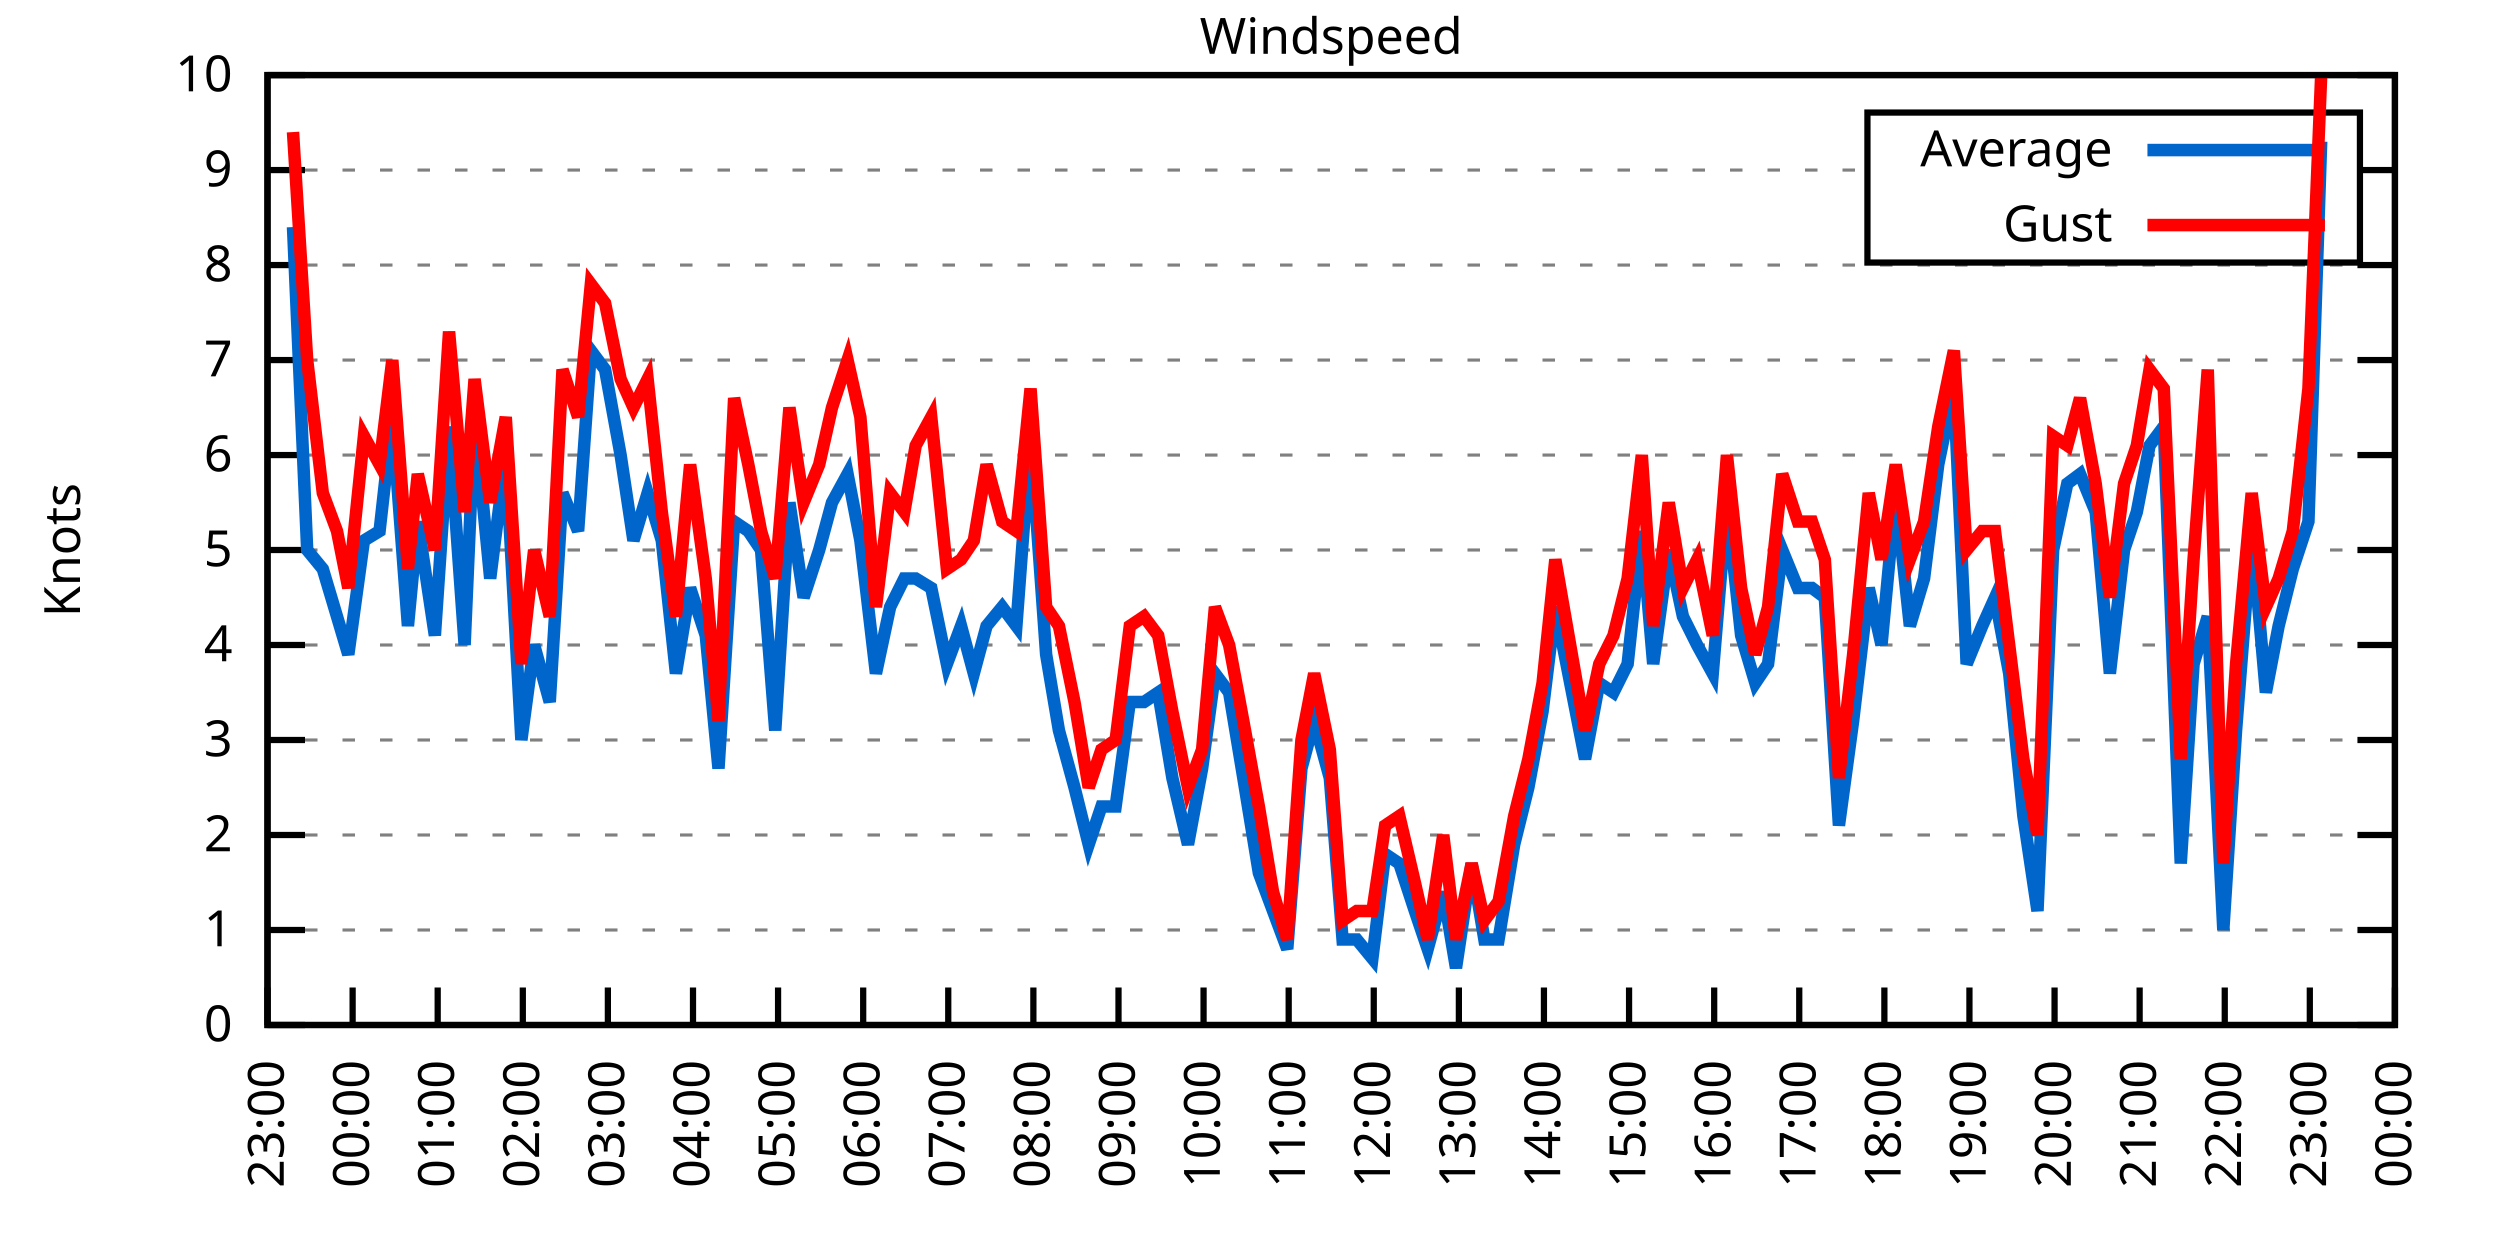
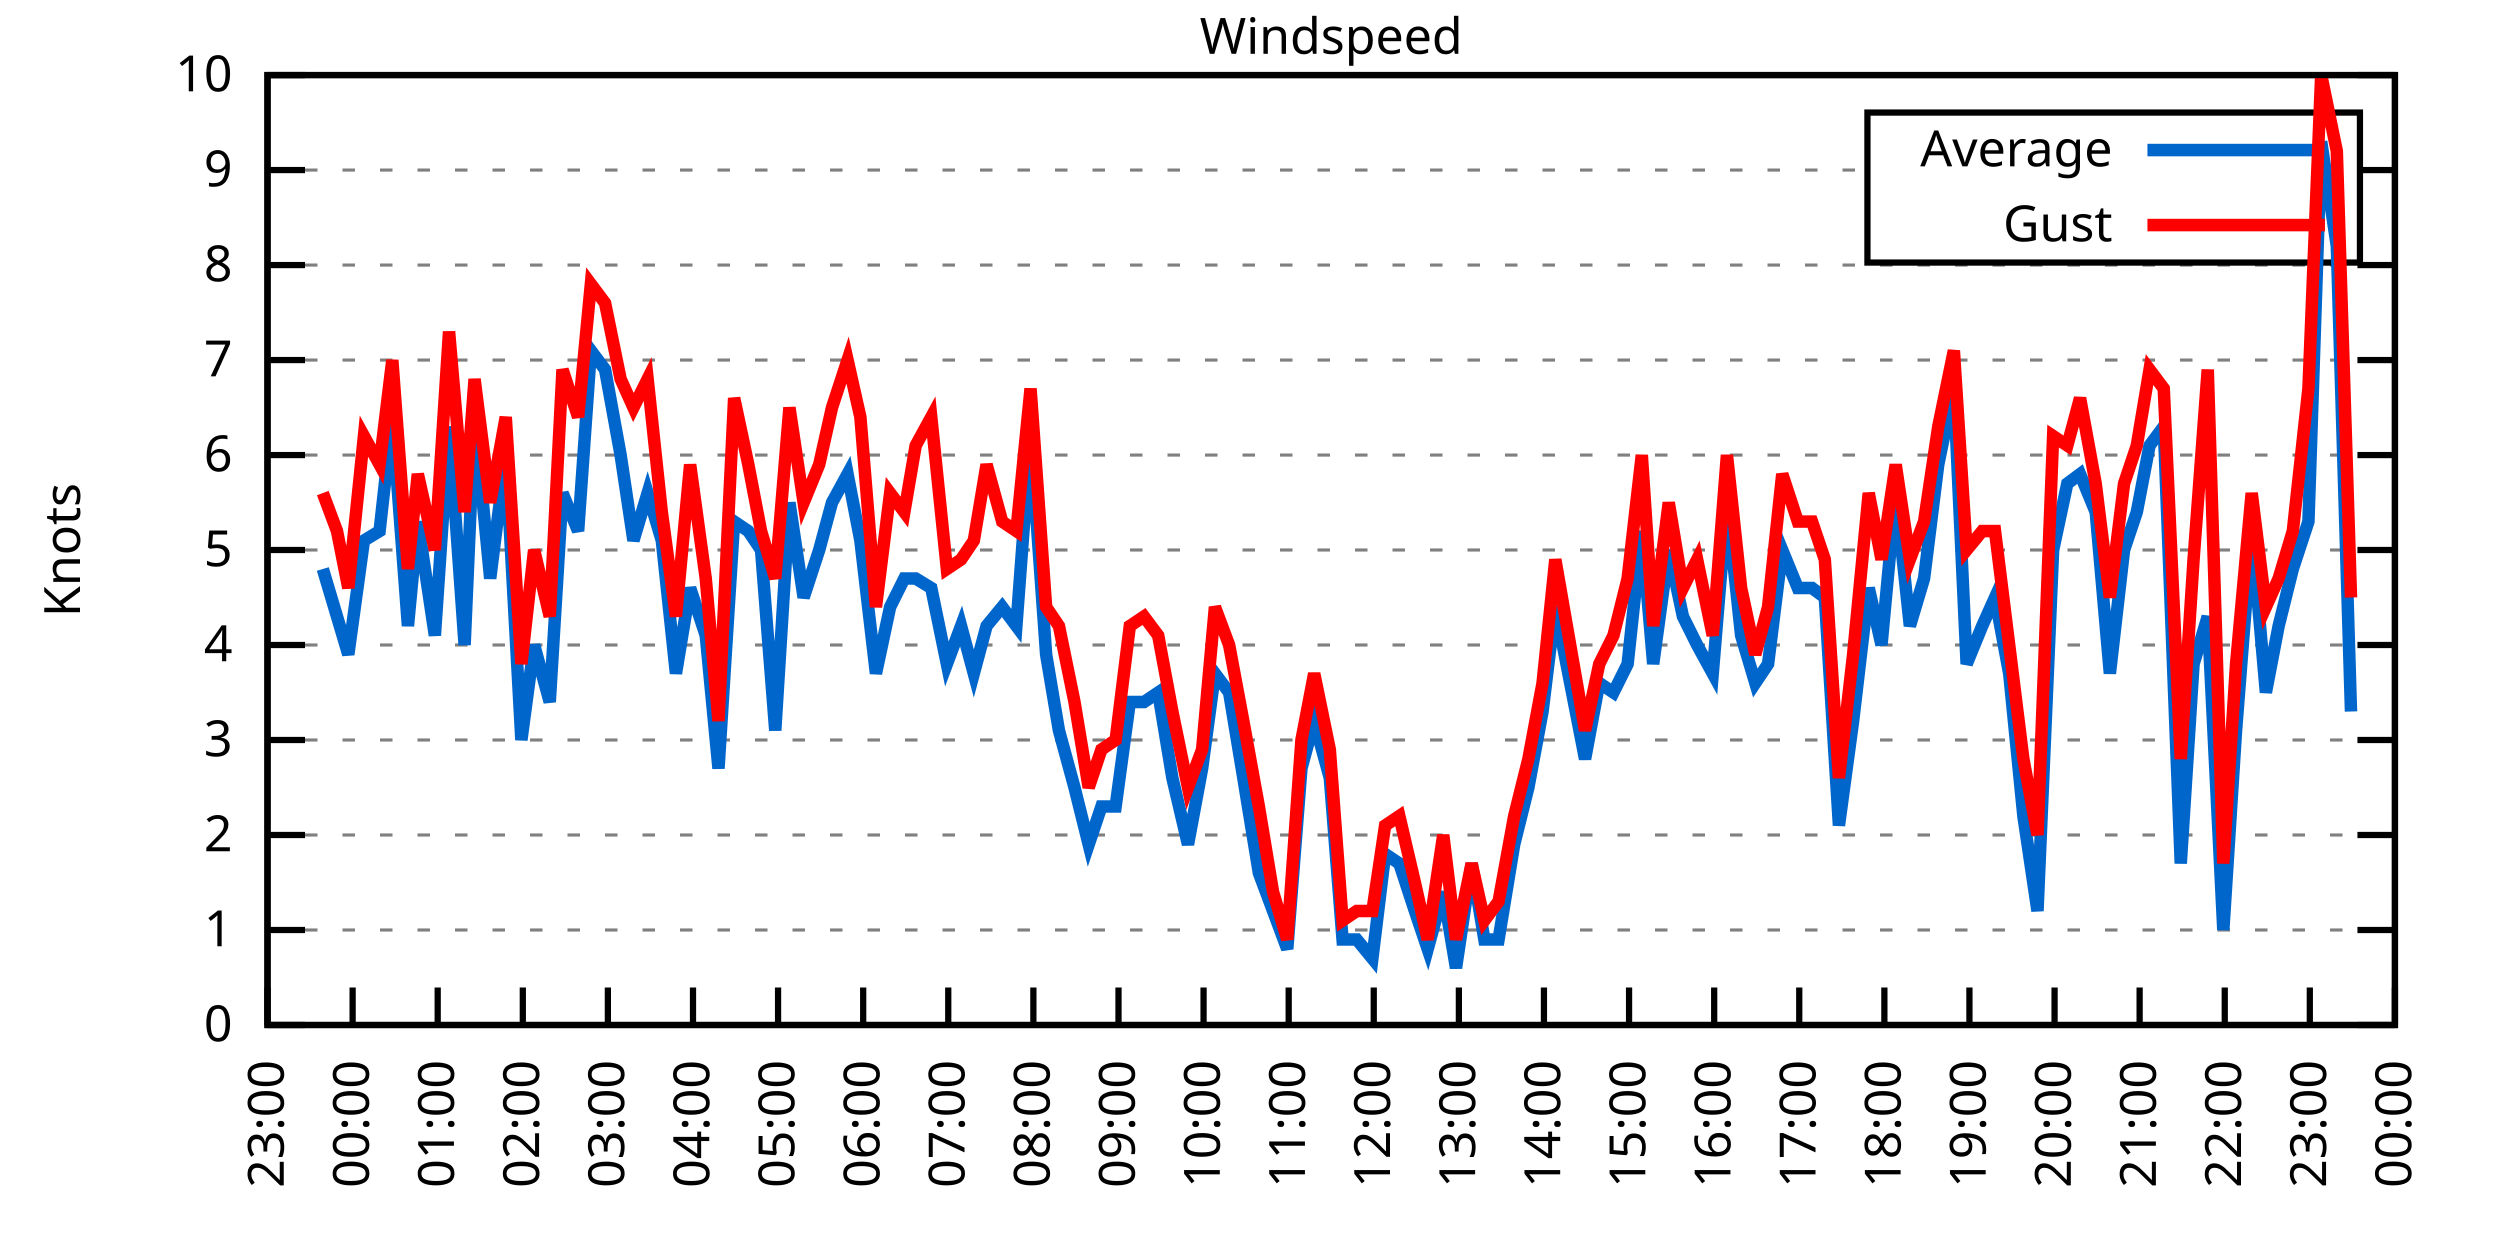
<svg xmlns="http://www.w3.org/2000/svg" xmlns:xlink="http://www.w3.org/1999/xlink" width="400" height="200" viewBox="0 0 400 200">
  <g id="gnuplot_canvas">
    <rect x="0" y="0" width="400" height="200" fill="none" />
    <defs>
      <circle id="gpDot" r="0.5" stroke-width="0.5" stroke="currentColor" />
      <path id="gpPt0" stroke-width="0.333" stroke="currentColor" d="M-1,0 h2 M0,-1 v2" />
      <path id="gpPt1" stroke-width="0.333" stroke="currentColor" d="M-1,-1 L1,1 M1,-1 L-1,1" />
      <path id="gpPt2" stroke-width="0.333" stroke="currentColor" d="M-1,0 L1,0 M0,-1 L0,1 M-1,-1 L1,1 M-1,1 L1,-1" />
      <rect id="gpPt3" stroke-width="0.333" stroke="currentColor" x="-1" y="-1" width="2" height="2" />
      <rect id="gpPt4" stroke-width="0.333" stroke="currentColor" fill="currentColor" x="-1" y="-1" width="2" height="2" />
      <circle id="gpPt5" stroke-width="0.333" stroke="currentColor" cx="0" cy="0" r="1" />
      <use xlink:href="#gpPt5" id="gpPt6" fill="currentColor" stroke="none" />
      <path id="gpPt7" stroke-width="0.333" stroke="currentColor" d="M0,-1.33 L-1.33,0.67 L1.33,0.67 z" />
      <use xlink:href="#gpPt7" id="gpPt8" fill="currentColor" stroke="none" />
      <use xlink:href="#gpPt7" id="gpPt9" stroke="currentColor" transform="rotate(180)" />
      <use xlink:href="#gpPt9" id="gpPt10" fill="currentColor" stroke="none" />
      <use xlink:href="#gpPt3" id="gpPt11" stroke="currentColor" transform="rotate(45)" />
      <use xlink:href="#gpPt11" id="gpPt12" fill="currentColor" stroke="none" />
      <path id="gpPt13" stroke-width="0.333" stroke="currentColor" d="M0,1.330 L1.265,0.411 L0.782,-1.067 L-0.782,-1.076 L-1.265,0.411 z" />
      <use xlink:href="#gpPt13" id="gpPt14" fill="currentColor" stroke="none" />
      <filter id="textbox" filterUnits="objectBoundingBox" x="0" y="0" height="1" width="1">
        <feFlood flood-color="white" flood-opacity="1" result="bgnd" />
        <feComposite in="SourceGraphic" in2="bgnd" operator="atop" />
      </filter>
      <filter id="greybox" filterUnits="objectBoundingBox" x="0" y="0" height="1" width="1">
        <feFlood flood-color="lightgrey" flood-opacity="1" result="grey" />
        <feComposite in="SourceGraphic" in2="grey" operator="atop" />
      </filter>
    </defs>
    <g fill="none" color="white" stroke="currentColor" stroke-width="1.00" stroke-linecap="butt" stroke-linejoin="miter">
</g>
    <g fill="none" color="black" stroke="currentColor" stroke-width="1.00" stroke-linecap="butt" stroke-linejoin="miter">
      <g stroke="none" shape-rendering="crispEdges">
        <polygon fill="rgb(255, 255, 255)" points="42.80,164.00 383.18,164.00 383.18,12.02 42.80,12.02 " />
      </g>
    </g>
    <g fill="none" color="black" stroke="currentColor" stroke-width="1.00" stroke-linecap="butt" stroke-linejoin="miter">
</g>
    <g fill="none" color="black" stroke="black" stroke-width="0.50" stroke-linecap="butt" stroke-linejoin="miter">
</g>
    <g fill="none" color="gray" stroke="currentColor" stroke-width="0.50" stroke-linecap="butt" stroke-linejoin="miter">
      <path stroke="gray" stroke-dasharray="2,4" class="gridline" d="M42.80,164.00 L383.19,164.00  " />
    </g>
    <g fill="none" color="gray" stroke="gray" stroke-width="1.00" stroke-linecap="butt" stroke-linejoin="miter">
</g>
    <g fill="none" color="black" stroke="currentColor" stroke-width="1.00" stroke-linecap="butt" stroke-linejoin="miter">
      <path stroke="black" d="M42.80,164.00 L48.80,164.00 M383.19,164.00 L377.19,164.00  " />
      <g transform="translate(37.20,166.60)" stroke="none" fill="black" font-family="Sans" font-size="8.00" text-anchor="end">
        <text>
          <tspan font-family="Sans"> 0</tspan>
        </text>
      </g>
    </g>
    <g fill="none" color="black" stroke="currentColor" stroke-width="1.00" stroke-linecap="butt" stroke-linejoin="miter">
</g>
    <g fill="none" color="black" stroke="black" stroke-width="0.50" stroke-linecap="butt" stroke-linejoin="miter">
</g>
    <g fill="none" color="gray" stroke="currentColor" stroke-width="0.50" stroke-linecap="butt" stroke-linejoin="miter">
      <path stroke="gray" stroke-dasharray="2,4" class="gridline" d="M42.80,148.80 L383.19,148.80  " />
    </g>
    <g fill="none" color="gray" stroke="gray" stroke-width="1.00" stroke-linecap="butt" stroke-linejoin="miter">
</g>
    <g fill="none" color="black" stroke="currentColor" stroke-width="1.00" stroke-linecap="butt" stroke-linejoin="miter">
      <path stroke="black" d="M42.80,148.80 L48.80,148.80 M383.19,148.80 L377.19,148.80  " />
      <g transform="translate(37.20,151.40)" stroke="none" fill="black" font-family="Sans" font-size="8.00" text-anchor="end">
        <text>
          <tspan font-family="Sans"> 1</tspan>
        </text>
      </g>
    </g>
    <g fill="none" color="black" stroke="currentColor" stroke-width="1.00" stroke-linecap="butt" stroke-linejoin="miter">
</g>
    <g fill="none" color="black" stroke="black" stroke-width="0.50" stroke-linecap="butt" stroke-linejoin="miter">
</g>
    <g fill="none" color="gray" stroke="currentColor" stroke-width="0.50" stroke-linecap="butt" stroke-linejoin="miter">
      <path stroke="gray" stroke-dasharray="2,4" class="gridline" d="M42.80,133.60 L383.19,133.60  " />
    </g>
    <g fill="none" color="gray" stroke="gray" stroke-width="1.00" stroke-linecap="butt" stroke-linejoin="miter">
</g>
    <g fill="none" color="black" stroke="currentColor" stroke-width="1.00" stroke-linecap="butt" stroke-linejoin="miter">
      <path stroke="black" d="M42.80,133.60 L48.80,133.60 M383.19,133.60 L377.19,133.60  " />
      <g transform="translate(37.20,136.20)" stroke="none" fill="black" font-family="Sans" font-size="8.00" text-anchor="end">
        <text>
          <tspan font-family="Sans"> 2</tspan>
        </text>
      </g>
    </g>
    <g fill="none" color="black" stroke="currentColor" stroke-width="1.00" stroke-linecap="butt" stroke-linejoin="miter">
</g>
    <g fill="none" color="black" stroke="black" stroke-width="0.50" stroke-linecap="butt" stroke-linejoin="miter">
</g>
    <g fill="none" color="gray" stroke="currentColor" stroke-width="0.50" stroke-linecap="butt" stroke-linejoin="miter">
      <path stroke="gray" stroke-dasharray="2,4" class="gridline" d="M42.80,118.40 L383.19,118.40  " />
    </g>
    <g fill="none" color="gray" stroke="gray" stroke-width="1.00" stroke-linecap="butt" stroke-linejoin="miter">
</g>
    <g fill="none" color="black" stroke="currentColor" stroke-width="1.00" stroke-linecap="butt" stroke-linejoin="miter">
      <path stroke="black" d="M42.80,118.40 L48.80,118.40 M383.19,118.40 L377.19,118.40  " />
      <g transform="translate(37.20,121.00)" stroke="none" fill="black" font-family="Sans" font-size="8.00" text-anchor="end">
        <text>
          <tspan font-family="Sans"> 3</tspan>
        </text>
      </g>
    </g>
    <g fill="none" color="black" stroke="currentColor" stroke-width="1.00" stroke-linecap="butt" stroke-linejoin="miter">
</g>
    <g fill="none" color="black" stroke="black" stroke-width="0.50" stroke-linecap="butt" stroke-linejoin="miter">
</g>
    <g fill="none" color="gray" stroke="currentColor" stroke-width="0.50" stroke-linecap="butt" stroke-linejoin="miter">
      <path stroke="gray" stroke-dasharray="2,4" class="gridline" d="M42.80,103.20 L383.19,103.20  " />
    </g>
    <g fill="none" color="gray" stroke="gray" stroke-width="1.00" stroke-linecap="butt" stroke-linejoin="miter">
</g>
    <g fill="none" color="black" stroke="currentColor" stroke-width="1.00" stroke-linecap="butt" stroke-linejoin="miter">
      <path stroke="black" d="M42.80,103.20 L48.80,103.20 M383.19,103.20 L377.19,103.20  " />
      <g transform="translate(37.20,105.80)" stroke="none" fill="black" font-family="Sans" font-size="8.00" text-anchor="end">
        <text>
          <tspan font-family="Sans"> 4</tspan>
        </text>
      </g>
    </g>
    <g fill="none" color="black" stroke="currentColor" stroke-width="1.00" stroke-linecap="butt" stroke-linejoin="miter">
</g>
    <g fill="none" color="black" stroke="black" stroke-width="0.50" stroke-linecap="butt" stroke-linejoin="miter">
</g>
    <g fill="none" color="gray" stroke="currentColor" stroke-width="0.50" stroke-linecap="butt" stroke-linejoin="miter">
      <path stroke="gray" stroke-dasharray="2,4" class="gridline" d="M42.80,88.00 L383.19,88.00  " />
    </g>
    <g fill="none" color="gray" stroke="gray" stroke-width="1.00" stroke-linecap="butt" stroke-linejoin="miter">
</g>
    <g fill="none" color="black" stroke="currentColor" stroke-width="1.00" stroke-linecap="butt" stroke-linejoin="miter">
      <path stroke="black" d="M42.80,88.00 L48.80,88.00 M383.19,88.00 L377.19,88.00  " />
      <g transform="translate(37.20,90.60)" stroke="none" fill="black" font-family="Sans" font-size="8.00" text-anchor="end">
        <text>
          <tspan font-family="Sans"> 5</tspan>
        </text>
      </g>
    </g>
    <g fill="none" color="black" stroke="currentColor" stroke-width="1.00" stroke-linecap="butt" stroke-linejoin="miter">
</g>
    <g fill="none" color="black" stroke="black" stroke-width="0.50" stroke-linecap="butt" stroke-linejoin="miter">
</g>
    <g fill="none" color="gray" stroke="currentColor" stroke-width="0.50" stroke-linecap="butt" stroke-linejoin="miter">
      <path stroke="gray" stroke-dasharray="2,4" class="gridline" d="M42.80,72.81 L383.19,72.81  " />
    </g>
    <g fill="none" color="gray" stroke="gray" stroke-width="1.00" stroke-linecap="butt" stroke-linejoin="miter">
</g>
    <g fill="none" color="black" stroke="currentColor" stroke-width="1.00" stroke-linecap="butt" stroke-linejoin="miter">
      <path stroke="black" d="M42.80,72.81 L48.80,72.81 M383.19,72.81 L377.19,72.81  " />
      <g transform="translate(37.20,75.41)" stroke="none" fill="black" font-family="Sans" font-size="8.00" text-anchor="end">
        <text>
          <tspan font-family="Sans"> 6</tspan>
        </text>
      </g>
    </g>
    <g fill="none" color="black" stroke="currentColor" stroke-width="1.00" stroke-linecap="butt" stroke-linejoin="miter">
</g>
    <g fill="none" color="black" stroke="black" stroke-width="0.50" stroke-linecap="butt" stroke-linejoin="miter">
</g>
    <g fill="none" color="gray" stroke="currentColor" stroke-width="0.50" stroke-linecap="butt" stroke-linejoin="miter">
      <path stroke="gray" stroke-dasharray="2,4" class="gridline" d="M42.80,57.61 L383.19,57.61  " />
    </g>
    <g fill="none" color="gray" stroke="gray" stroke-width="1.00" stroke-linecap="butt" stroke-linejoin="miter">
</g>
    <g fill="none" color="black" stroke="currentColor" stroke-width="1.00" stroke-linecap="butt" stroke-linejoin="miter">
      <path stroke="black" d="M42.80,57.61 L48.80,57.61 M383.19,57.61 L377.19,57.61  " />
      <g transform="translate(37.20,60.21)" stroke="none" fill="black" font-family="Sans" font-size="8.00" text-anchor="end">
        <text>
          <tspan font-family="Sans"> 7</tspan>
        </text>
      </g>
    </g>
    <g fill="none" color="black" stroke="currentColor" stroke-width="1.00" stroke-linecap="butt" stroke-linejoin="miter">
</g>
    <g fill="none" color="black" stroke="black" stroke-width="0.50" stroke-linecap="butt" stroke-linejoin="miter">
</g>
    <g fill="none" color="gray" stroke="currentColor" stroke-width="0.50" stroke-linecap="butt" stroke-linejoin="miter">
      <path stroke="gray" stroke-dasharray="2,4" class="gridline" d="M42.80,42.41 L383.19,42.41  " />
    </g>
    <g fill="none" color="gray" stroke="gray" stroke-width="1.00" stroke-linecap="butt" stroke-linejoin="miter">
</g>
    <g fill="none" color="black" stroke="currentColor" stroke-width="1.00" stroke-linecap="butt" stroke-linejoin="miter">
      <path stroke="black" d="M42.80,42.41 L48.80,42.41 M383.19,42.41 L377.19,42.41  " />
      <g transform="translate(37.20,45.01)" stroke="none" fill="black" font-family="Sans" font-size="8.00" text-anchor="end">
        <text>
          <tspan font-family="Sans"> 8</tspan>
        </text>
      </g>
    </g>
    <g fill="none" color="black" stroke="currentColor" stroke-width="1.00" stroke-linecap="butt" stroke-linejoin="miter">
</g>
    <g fill="none" color="black" stroke="black" stroke-width="0.50" stroke-linecap="butt" stroke-linejoin="miter">
</g>
    <g fill="none" color="gray" stroke="currentColor" stroke-width="0.50" stroke-linecap="butt" stroke-linejoin="miter">
      <path stroke="gray" stroke-dasharray="2,4" class="gridline" d="M42.80,27.21 L298.79,27.21 M377.59,27.21 L383.19,27.21  " />
    </g>
    <g fill="none" color="gray" stroke="gray" stroke-width="1.00" stroke-linecap="butt" stroke-linejoin="miter">
</g>
    <g fill="none" color="black" stroke="currentColor" stroke-width="1.00" stroke-linecap="butt" stroke-linejoin="miter">
      <path stroke="black" d="M42.80,27.21 L48.80,27.21 M383.19,27.21 L377.19,27.21  " />
      <g transform="translate(37.20,29.81)" stroke="none" fill="black" font-family="Sans" font-size="8.00" text-anchor="end">
        <text>
          <tspan font-family="Sans"> 9</tspan>
        </text>
      </g>
    </g>
    <g fill="none" color="black" stroke="currentColor" stroke-width="1.00" stroke-linecap="butt" stroke-linejoin="miter">
</g>
    <g fill="none" color="black" stroke="black" stroke-width="0.50" stroke-linecap="butt" stroke-linejoin="miter">
</g>
    <g fill="none" color="gray" stroke="currentColor" stroke-width="0.50" stroke-linecap="butt" stroke-linejoin="miter">
      <path stroke="gray" stroke-dasharray="2,4" class="gridline" d="M42.80,12.01 L383.19,12.01  " />
    </g>
    <g fill="none" color="gray" stroke="gray" stroke-width="1.00" stroke-linecap="butt" stroke-linejoin="miter">
</g>
    <g fill="none" color="black" stroke="currentColor" stroke-width="1.00" stroke-linecap="butt" stroke-linejoin="miter">
      <path stroke="black" d="M42.80,12.01 L48.80,12.01 M383.19,12.01 L377.19,12.01  " />
      <g transform="translate(37.20,14.61)" stroke="none" fill="black" font-family="Sans" font-size="8.00" text-anchor="end">
        <text>
          <tspan font-family="Sans"> 10</tspan>
        </text>
      </g>
    </g>
    <g fill="none" color="black" stroke="currentColor" stroke-width="1.00" stroke-linecap="butt" stroke-linejoin="miter">
      <path stroke="black" d="M42.80,164.00 L42.80,158.00  " />
      <g transform="translate(45.40,169.60) rotate(270.00)" stroke="none" fill="black" font-family="Sans" font-size="8.00" text-anchor="end">
        <text>
          <tspan font-family="Sans">23:00</tspan>
        </text>
      </g>
    </g>
    <g fill="none" color="black" stroke="currentColor" stroke-width="1.00" stroke-linecap="butt" stroke-linejoin="miter">
      <path stroke="black" d="M56.42,164.00 L56.42,158.00  " />
      <g transform="translate(59.02,169.60) rotate(270.00)" stroke="none" fill="black" font-family="Sans" font-size="8.00" text-anchor="end">
        <text>
          <tspan font-family="Sans">00:00</tspan>
        </text>
      </g>
    </g>
    <g fill="none" color="black" stroke="currentColor" stroke-width="1.00" stroke-linecap="butt" stroke-linejoin="miter">
      <path stroke="black" d="M70.03,164.00 L70.03,158.00  " />
      <g transform="translate(72.63,169.60) rotate(270.00)" stroke="none" fill="black" font-family="Sans" font-size="8.00" text-anchor="end">
        <text>
          <tspan font-family="Sans">01:00</tspan>
        </text>
      </g>
    </g>
    <g fill="none" color="black" stroke="currentColor" stroke-width="1.00" stroke-linecap="butt" stroke-linejoin="miter">
      <path stroke="black" d="M83.65,164.00 L83.65,158.00  " />
      <g transform="translate(86.25,169.60) rotate(270.00)" stroke="none" fill="black" font-family="Sans" font-size="8.00" text-anchor="end">
        <text>
          <tspan font-family="Sans">02:00</tspan>
        </text>
      </g>
    </g>
    <g fill="none" color="black" stroke="currentColor" stroke-width="1.00" stroke-linecap="butt" stroke-linejoin="miter">
      <path stroke="black" d="M97.26,164.00 L97.26,158.00  " />
      <g transform="translate(99.86,169.60) rotate(270.00)" stroke="none" fill="black" font-family="Sans" font-size="8.00" text-anchor="end">
        <text>
          <tspan font-family="Sans">03:00</tspan>
        </text>
      </g>
    </g>
    <g fill="none" color="black" stroke="currentColor" stroke-width="1.00" stroke-linecap="butt" stroke-linejoin="miter">
      <path stroke="black" d="M110.88,164.00 L110.88,158.00  " />
      <g transform="translate(113.48,169.60) rotate(270.00)" stroke="none" fill="black" font-family="Sans" font-size="8.00" text-anchor="end">
        <text>
          <tspan font-family="Sans">04:00</tspan>
        </text>
      </g>
    </g>
    <g fill="none" color="black" stroke="currentColor" stroke-width="1.00" stroke-linecap="butt" stroke-linejoin="miter">
      <path stroke="black" d="M124.49,164.00 L124.49,158.00  " />
      <g transform="translate(127.09,169.60) rotate(270.00)" stroke="none" fill="black" font-family="Sans" font-size="8.00" text-anchor="end">
        <text>
          <tspan font-family="Sans">05:00</tspan>
        </text>
      </g>
    </g>
    <g fill="none" color="black" stroke="currentColor" stroke-width="1.00" stroke-linecap="butt" stroke-linejoin="miter">
      <path stroke="black" d="M138.11,164.00 L138.11,158.00  " />
      <g transform="translate(140.71,169.60) rotate(270.00)" stroke="none" fill="black" font-family="Sans" font-size="8.00" text-anchor="end">
        <text>
          <tspan font-family="Sans">06:00</tspan>
        </text>
      </g>
    </g>
    <g fill="none" color="black" stroke="currentColor" stroke-width="1.00" stroke-linecap="butt" stroke-linejoin="miter">
      <path stroke="black" d="M151.72,164.00 L151.72,158.00  " />
      <g transform="translate(154.32,169.60) rotate(270.00)" stroke="none" fill="black" font-family="Sans" font-size="8.00" text-anchor="end">
        <text>
          <tspan font-family="Sans">07:00</tspan>
        </text>
      </g>
    </g>
    <g fill="none" color="black" stroke="currentColor" stroke-width="1.00" stroke-linecap="butt" stroke-linejoin="miter">
      <path stroke="black" d="M165.34,164.00 L165.34,158.00  " />
      <g transform="translate(167.94,169.60) rotate(270.00)" stroke="none" fill="black" font-family="Sans" font-size="8.00" text-anchor="end">
        <text>
          <tspan font-family="Sans">08:00</tspan>
        </text>
      </g>
    </g>
    <g fill="none" color="black" stroke="currentColor" stroke-width="1.00" stroke-linecap="butt" stroke-linejoin="miter">
      <path stroke="black" d="M178.96,164.00 L178.96,158.00  " />
      <g transform="translate(181.56,169.60) rotate(270.00)" stroke="none" fill="black" font-family="Sans" font-size="8.00" text-anchor="end">
        <text>
          <tspan font-family="Sans">09:00</tspan>
        </text>
      </g>
    </g>
    <g fill="none" color="black" stroke="currentColor" stroke-width="1.00" stroke-linecap="butt" stroke-linejoin="miter">
      <path stroke="black" d="M192.57,164.00 L192.57,158.00  " />
      <g transform="translate(195.17,169.60) rotate(270.00)" stroke="none" fill="black" font-family="Sans" font-size="8.00" text-anchor="end">
        <text>
          <tspan font-family="Sans">10:00</tspan>
        </text>
      </g>
    </g>
    <g fill="none" color="black" stroke="currentColor" stroke-width="1.00" stroke-linecap="butt" stroke-linejoin="miter">
      <path stroke="black" d="M206.19,164.00 L206.19,158.00  " />
      <g transform="translate(208.79,169.60) rotate(270.00)" stroke="none" fill="black" font-family="Sans" font-size="8.00" text-anchor="end">
        <text>
          <tspan font-family="Sans">11:00</tspan>
        </text>
      </g>
    </g>
    <g fill="none" color="black" stroke="currentColor" stroke-width="1.00" stroke-linecap="butt" stroke-linejoin="miter">
      <path stroke="black" d="M219.80,164.00 L219.80,158.00  " />
      <g transform="translate(222.40,169.60) rotate(270.00)" stroke="none" fill="black" font-family="Sans" font-size="8.00" text-anchor="end">
        <text>
          <tspan font-family="Sans">12:00</tspan>
        </text>
      </g>
    </g>
    <g fill="none" color="black" stroke="currentColor" stroke-width="1.00" stroke-linecap="butt" stroke-linejoin="miter">
      <path stroke="black" d="M233.42,164.00 L233.42,158.00  " />
      <g transform="translate(236.02,169.60) rotate(270.00)" stroke="none" fill="black" font-family="Sans" font-size="8.00" text-anchor="end">
        <text>
          <tspan font-family="Sans">13:00</tspan>
        </text>
      </g>
    </g>
    <g fill="none" color="black" stroke="currentColor" stroke-width="1.00" stroke-linecap="butt" stroke-linejoin="miter">
      <path stroke="black" d="M247.03,164.00 L247.03,158.00  " />
      <g transform="translate(249.63,169.60) rotate(270.00)" stroke="none" fill="black" font-family="Sans" font-size="8.00" text-anchor="end">
        <text>
          <tspan font-family="Sans">14:00</tspan>
        </text>
      </g>
    </g>
    <g fill="none" color="black" stroke="currentColor" stroke-width="1.00" stroke-linecap="butt" stroke-linejoin="miter">
      <path stroke="black" d="M260.65,164.00 L260.65,158.00  " />
      <g transform="translate(263.25,169.60) rotate(270.00)" stroke="none" fill="black" font-family="Sans" font-size="8.00" text-anchor="end">
        <text>
          <tspan font-family="Sans">15:00</tspan>
        </text>
      </g>
    </g>
    <g fill="none" color="black" stroke="currentColor" stroke-width="1.00" stroke-linecap="butt" stroke-linejoin="miter">
      <path stroke="black" d="M274.27,164.00 L274.27,158.00  " />
      <g transform="translate(276.87,169.60) rotate(270.00)" stroke="none" fill="black" font-family="Sans" font-size="8.00" text-anchor="end">
        <text>
          <tspan font-family="Sans">16:00</tspan>
        </text>
      </g>
    </g>
    <g fill="none" color="black" stroke="currentColor" stroke-width="1.00" stroke-linecap="butt" stroke-linejoin="miter">
      <path stroke="black" d="M287.88,164.00 L287.88,158.00  " />
      <g transform="translate(290.48,169.60) rotate(270.00)" stroke="none" fill="black" font-family="Sans" font-size="8.00" text-anchor="end">
        <text>
          <tspan font-family="Sans">17:00</tspan>
        </text>
      </g>
    </g>
    <g fill="none" color="black" stroke="currentColor" stroke-width="1.00" stroke-linecap="butt" stroke-linejoin="miter">
      <path stroke="black" d="M301.50,164.00 L301.50,158.00  " />
      <g transform="translate(304.10,169.60) rotate(270.00)" stroke="none" fill="black" font-family="Sans" font-size="8.00" text-anchor="end">
        <text>
          <tspan font-family="Sans">18:00</tspan>
        </text>
      </g>
    </g>
    <g fill="none" color="black" stroke="currentColor" stroke-width="1.00" stroke-linecap="butt" stroke-linejoin="miter">
      <path stroke="black" d="M315.11,164.00 L315.11,158.00  " />
      <g transform="translate(317.71,169.60) rotate(270.00)" stroke="none" fill="black" font-family="Sans" font-size="8.00" text-anchor="end">
        <text>
          <tspan font-family="Sans">19:00</tspan>
        </text>
      </g>
    </g>
    <g fill="none" color="black" stroke="currentColor" stroke-width="1.00" stroke-linecap="butt" stroke-linejoin="miter">
      <path stroke="black" d="M328.73,164.00 L328.73,158.00  " />
      <g transform="translate(331.33,169.60) rotate(270.00)" stroke="none" fill="black" font-family="Sans" font-size="8.00" text-anchor="end">
        <text>
          <tspan font-family="Sans">20:00</tspan>
        </text>
      </g>
    </g>
    <g fill="none" color="black" stroke="currentColor" stroke-width="1.00" stroke-linecap="butt" stroke-linejoin="miter">
      <path stroke="black" d="M342.34,164.00 L342.34,158.00  " />
      <g transform="translate(344.94,169.60) rotate(270.00)" stroke="none" fill="black" font-family="Sans" font-size="8.00" text-anchor="end">
        <text>
          <tspan font-family="Sans">21:00</tspan>
        </text>
      </g>
    </g>
    <g fill="none" color="black" stroke="currentColor" stroke-width="1.00" stroke-linecap="butt" stroke-linejoin="miter">
      <path stroke="black" d="M355.96,164.00 L355.96,158.00  " />
      <g transform="translate(358.56,169.60) rotate(270.00)" stroke="none" fill="black" font-family="Sans" font-size="8.00" text-anchor="end">
        <text>
          <tspan font-family="Sans">22:00</tspan>
        </text>
      </g>
    </g>
    <g fill="none" color="black" stroke="currentColor" stroke-width="1.00" stroke-linecap="butt" stroke-linejoin="miter">
      <path stroke="black" d="M369.57,164.00 L369.57,158.00  " />
      <g transform="translate(372.17,169.60) rotate(270.00)" stroke="none" fill="black" font-family="Sans" font-size="8.00" text-anchor="end">
        <text>
          <tspan font-family="Sans">23:00</tspan>
        </text>
      </g>
    </g>
    <g fill="none" color="black" stroke="currentColor" stroke-width="1.00" stroke-linecap="butt" stroke-linejoin="miter">
      <path stroke="black" d="M383.19,164.00 L383.19,158.00  " />
      <g transform="translate(385.79,169.60) rotate(270.00)" stroke="none" fill="black" font-family="Sans" font-size="8.00" text-anchor="end">
        <text>
          <tspan font-family="Sans">00:00</tspan>
        </text>
      </g>
    </g>
    <g fill="none" color="black" stroke="currentColor" stroke-width="1.00" stroke-linecap="butt" stroke-linejoin="miter">
</g>
    <g fill="none" color="black" stroke="currentColor" stroke-width="1.00" stroke-linecap="butt" stroke-linejoin="miter">
      <path stroke="black" d="M42.80,12.01 L42.80,164.00 L383.19,164.00 L383.19,12.01 L42.80,12.01 Z  " />
    </g>
    <g fill="none" color="black" stroke="currentColor" stroke-width="1.00" stroke-linecap="butt" stroke-linejoin="miter">
</g>
    <g fill="none" color="black" stroke="currentColor" stroke-width="1.00" stroke-linecap="butt" stroke-linejoin="miter">
      <path stroke="black" d="M298.79,42.01 L298.79,18.01 L377.59,18.01 L377.59,42.01 L298.79,42.01 Z  " />
    </g>
    <g id="Windspeed_plot_1">
      <g fill="none" color="white" stroke="black" stroke-width="2.00" stroke-linecap="butt" stroke-linejoin="miter">
</g>
      <g fill="none" color="black" stroke="currentColor" stroke-width="2.00" stroke-linecap="butt" stroke-linejoin="miter">
        <g transform="translate(337.99,26.61)" stroke="none" fill="black" font-family="Sans" font-size="8.00" text-anchor="end">
          <text>
            <tspan font-family="Sans">Average</tspan>
          </text>
        </g>
      </g>
      <g fill="none" color="black" stroke="currentColor" stroke-width="2.00" stroke-linecap="butt" stroke-linejoin="miter">
-         <path stroke="rgb(  0, 102, 204)" d="M343.59,24.01 L371.99,24.01 M46.88,36.33 L49.15,88.00 L51.65,91.04 L53.92,98.64 L55.73,104.72 L58.23,86.49   L60.73,84.97 L62.77,66.73 L65.27,100.16 L66.85,83.45 L69.58,101.68 L71.85,68.25 L74.34,103.20 L75.93,66.73   L78.43,92.56 L80.92,72.81 L83.42,118.40 L85.46,103.20 L87.96,112.32 L90.00,78.89 L92.50,84.97 L94.54,56.09   L96.81,59.13 L99.30,72.81 L101.35,86.49 L103.62,78.89 L105.89,86.49 L108.15,107.76 L110.42,94.08 L112.92,101.68   L114.96,122.96 L117.46,83.45 L119.73,84.97 L121.77,88.00 L124.04,116.88 L126.31,80.41 L128.58,95.60 L131.07,88.00   L133.12,80.41 L135.61,75.85 L137.66,86.49 L140.15,107.76 L142.42,97.12 L144.69,92.56 L146.51,92.56 L149.00,94.08   L151.50,106.24 L153.77,100.16 L155.81,107.76 L157.85,100.16 L160.35,97.12 L162.62,100.16 L164.89,69.77 L167.38,104.72   L169.43,116.88 L171.92,126.00 L174.19,135.12 L176.23,129.04 L178.50,129.04 L180.77,112.32 L183.04,112.32 L185.31,110.80   L187.58,124.48 L190.08,135.12 L192.34,122.96 L194.39,107.76 L196.66,110.80 L198.93,124.48 L201.42,139.68 L203.69,145.76   L205.96,151.84 L208.23,122.96 L210.27,115.36 L212.77,124.48 L214.81,150.32 L217.08,150.32 L219.58,153.36 L221.62,136.64   L223.89,138.16 L226.38,145.76 L228.43,151.84 L230.92,142.72 L232.96,154.88 L235.46,138.16 L237.50,150.32 L239.77,150.32   L242.27,135.12 L244.54,126.00 L246.81,113.84 L248.85,97.12 L253.61,121.44 L255.88,109.28 L258.15,110.80 L260.42,106.24   L262.69,84.97 L264.51,106.24 L267.00,88.00 L269.27,98.64 L271.54,103.20 L274.04,107.76 L276.31,80.41 L278.58,101.68   L280.85,109.28 L282.89,106.24 L285.16,88.00 L287.65,94.08 L289.92,94.08 L291.97,95.60 L294.23,132.08 L296.50,115.36   L299.00,94.08 L301.04,103.20 L303.31,78.89 L305.58,100.16 L307.85,92.56 L310.12,74.33 L312.62,62.17 L314.66,106.24   L317.15,100.16 L319.20,95.60 L321.47,107.76 L323.74,130.56 L326.00,145.76 L328.50,88.00 L330.77,77.37 L332.81,75.85   L335.31,81.93 L337.58,107.76 L339.85,88.00 L341.89,81.93 L343.93,71.29 L346.20,68.25 L348.92,138.16 L350.97,106.24   L353.24,98.64 L355.73,148.80 L357.77,116.88 L360.27,84.97 L362.54,110.80 L364.58,100.16 L366.85,91.04 L369.35,83.45   L371.39,22.65  " />
+         <path stroke="rgb(  0, 102, 204)" d="M343.59,24.01 L371.99,24.01 M51.65,91.04 L53.92,98.64 L55.73,104.72 L58.23,86.49 L60.73,84.97 L62.77,66.73   L65.27,100.16 L66.85,83.45 L69.58,101.68 L71.85,68.25 L74.34,103.20 L75.93,66.73 L78.43,92.56 L80.92,72.81   L83.42,118.40 L85.46,103.20 L87.96,112.32 L90.00,78.89 L92.50,84.97 L94.54,56.09 L96.81,59.13 L99.30,72.81   L101.35,86.49 L103.62,78.89 L105.89,86.49 L108.15,107.76 L110.42,94.08 L112.92,101.68 L114.96,122.96 L117.46,83.45   L119.73,84.97 L121.77,88.00 L124.04,116.88 L126.31,80.41 L128.58,95.60 L131.07,88.00 L133.12,80.41 L135.61,75.85   L137.66,86.49 L140.15,107.76 L142.42,97.12 L144.69,92.56 L146.51,92.56 L149.00,94.08 L151.50,106.24 L153.77,100.16   L155.81,107.76 L157.85,100.16 L160.35,97.12 L162.62,100.16 L164.89,69.77 L167.38,104.72 L169.43,116.88 L171.92,126.00   L174.19,135.12 L176.23,129.04 L178.50,129.04 L180.77,112.32 L183.04,112.32 L185.31,110.80 L187.58,124.48 L190.08,135.12   L192.34,122.96 L194.39,107.76 L196.66,110.80 L198.93,124.48 L201.42,139.68 L203.69,145.76 L205.96,151.84 L208.23,122.96   L210.27,115.36 L212.77,124.48 L214.81,150.32 L217.08,150.32 L219.58,153.36 L221.62,136.64 L223.89,138.16 L226.38,145.76   L228.43,151.84 L230.92,142.72 L232.96,154.88 L235.46,138.16 L237.50,150.32 L239.77,150.32 L242.27,135.12 L244.54,126.00   L246.81,113.84 L248.85,97.12 L253.61,121.44 L255.88,109.28 L258.15,110.80 L260.42,106.24 L262.69,84.97 L264.51,106.24   L267.00,88.00 L269.27,98.64 L271.54,103.20 L274.04,107.76 L276.31,80.41 L278.58,101.68 L280.85,109.28 L282.89,106.24   L285.16,88.00 L287.65,94.08 L289.92,94.08 L291.97,95.60 L294.23,132.08 L296.50,115.36 L299.00,94.08 L301.04,103.20   L303.31,78.89 L305.58,100.16 L307.85,92.56 L310.12,74.33 L312.62,62.17 L314.66,106.24 L317.15,100.16 L319.20,95.60   L321.47,107.76 L323.74,130.56 L326.00,145.76 L328.50,88.00 L330.77,77.37 L332.81,75.85 L335.31,81.93 L337.58,107.76   L339.85,88.00 L341.89,81.93 L343.93,71.29 L346.20,68.25 L348.92,138.16 L350.97,106.24 L353.24,98.64 L355.73,148.80   L357.77,116.88 L360.27,84.97 L362.54,110.80 L364.58,100.16 L366.85,91.04 L369.35,83.45 L371.39,22.65 L373.89,39.37   L376.16,113.84  " />
      </g>
    </g>
    <g id="Windspeed_plot_2">
      <g fill="none" color="black" stroke="currentColor" stroke-width="2.00" stroke-linecap="butt" stroke-linejoin="miter">
        <g transform="translate(337.99,38.61)" stroke="none" fill="black" font-family="Sans" font-size="8.00" text-anchor="end">
          <text>
            <tspan font-family="Sans">Gust</tspan>
          </text>
        </g>
      </g>
      <g fill="none" color="black" stroke="currentColor" stroke-width="2.00" stroke-linecap="butt" stroke-linejoin="miter">
-         <path stroke="rgb(255,   0,   0)" d="M343.59,36.01 L371.99,36.01 M46.88,21.13 L49.15,57.61 L51.65,78.89 L53.92,84.97 L55.73,94.08 L58.23,69.77   L60.73,74.33 L62.77,57.61 L65.27,91.04 L66.85,75.85 L69.58,88.00 L71.85,53.05 L74.34,81.93 L75.93,60.65   L78.43,80.41 L80.92,66.73 L83.42,106.24 L85.46,88.00 L87.96,98.64 L90.00,59.13 L92.50,66.73 L94.54,45.45   L96.81,48.49 L99.30,60.65 L101.35,65.21 L103.62,60.65 L105.89,81.93 L108.15,98.64 L110.42,74.33 L112.92,92.56   L114.96,115.36 L117.46,63.69 L119.73,74.33 L121.77,84.97 L124.04,92.56 L126.31,65.21 L128.58,80.41 L131.07,74.33   L133.12,65.21 L135.61,57.61 L137.66,66.73 L140.15,97.12 L142.42,78.89 L144.69,81.93 L146.51,71.29 L149.00,66.73   L151.50,91.04 L153.77,89.52 L155.81,86.49 L157.85,74.33 L160.35,83.45 L162.62,84.97 L164.89,62.17 L167.38,97.12   L169.43,100.16 L171.92,112.32 L174.19,126.00 L176.23,119.92 L178.50,118.40 L180.77,100.16 L183.04,98.64 L185.31,101.68   L187.58,113.84 L190.08,126.00 L192.34,119.92 L194.39,97.12 L196.66,103.20 L198.93,115.36 L201.42,129.04 L203.69,142.72   L205.96,150.32 L208.23,118.40 L210.27,107.76 L212.77,119.92 L214.81,147.28 L217.08,145.76 L219.58,145.76 L221.62,132.08   L223.89,130.56 L226.38,141.20 L228.43,150.32 L230.92,133.60 L232.96,150.32 L235.46,138.16 L237.50,147.28 L239.77,144.24   L242.27,130.56 L244.54,121.44 L246.81,109.28 L248.85,89.52 L253.61,116.88 L255.88,106.24 L258.15,101.68 L260.42,92.56   L262.69,72.81 L264.51,100.16 L267.00,80.41 L269.27,94.08 L271.54,89.52 L274.04,101.68 L276.31,72.81 L278.58,94.08   L280.85,104.72 L282.89,97.12 L285.16,75.85 L287.65,83.45 L289.92,83.45 L291.97,89.52 L294.23,124.48 L296.50,104.72   L299.00,78.89 L301.04,89.52 L303.31,74.33 L305.58,89.52 L307.85,83.45 L310.12,68.25 L312.62,56.09 L314.66,88.00   L317.15,84.97 L319.20,84.97 L321.47,103.20 L323.74,121.44 L326.00,133.60 L328.50,69.77 L330.77,71.29 L332.81,63.69   L335.31,77.37 L337.58,95.60 L339.85,77.37 L341.89,71.29 L343.93,59.13 L346.20,62.17 L348.92,121.44 L350.97,89.52   L353.24,59.13 L355.73,138.16 L357.77,106.24 L360.27,78.89 L362.54,97.12 L364.58,92.56 L366.85,84.97 L369.35,62.17   L371.39,12.01  " />
+         <path stroke="rgb(255,   0,   0)" d="M343.59,36.01 L371.99,36.01 M51.65,78.89 L53.92,84.97 L55.73,94.08 L58.23,69.77 L60.73,74.33 L62.77,57.61   L65.27,91.04 L66.85,75.85 L69.58,88.00 L71.85,53.05 L74.34,81.93 L75.93,60.65 L78.43,80.41 L80.92,66.73   L83.42,106.24 L85.46,88.00 L87.96,98.64 L90.00,59.13 L92.50,66.73 L94.54,45.45 L96.81,48.49 L99.30,60.65   L101.35,65.21 L103.62,60.65 L105.89,81.93 L108.15,98.64 L110.42,74.33 L112.92,92.56 L114.96,115.36 L117.46,63.69   L119.73,74.33 L121.77,84.97 L124.04,92.56 L126.31,65.21 L128.58,80.41 L131.07,74.33 L133.12,65.21 L135.61,57.61   L137.66,66.73 L140.15,97.12 L142.42,78.89 L144.69,81.93 L146.51,71.29 L149.00,66.73 L151.50,91.04 L153.77,89.52   L155.81,86.49 L157.85,74.33 L160.35,83.45 L162.62,84.97 L164.89,62.17 L167.38,97.12 L169.43,100.16 L171.92,112.32   L174.19,126.00 L176.23,119.92 L178.50,118.40 L180.77,100.16 L183.04,98.64 L185.31,101.68 L187.58,113.84 L190.08,126.00   L192.34,119.92 L194.39,97.12 L196.66,103.20 L198.93,115.36 L201.42,129.04 L203.69,142.72 L205.96,150.32 L208.23,118.40   L210.27,107.76 L212.77,119.92 L214.81,147.28 L217.08,145.76 L219.58,145.76 L221.62,132.08 L223.89,130.56 L226.38,141.20   L228.43,150.32 L230.92,133.60 L232.96,150.32 L235.46,138.16 L237.50,147.28 L239.77,144.24 L242.27,130.56 L244.54,121.44   L246.81,109.28 L248.85,89.52 L253.61,116.88 L255.88,106.24 L258.15,101.68 L260.42,92.56 L262.69,72.81 L264.51,100.16   L267.00,80.41 L269.27,94.08 L271.54,89.52 L274.04,101.68 L276.31,72.81 L278.58,94.08 L280.85,104.72 L282.89,97.12   L285.16,75.85 L287.65,83.45 L289.92,83.45 L291.97,89.52 L294.23,124.48 L296.50,104.72 L299.00,78.89 L301.04,89.52   L303.31,74.33 L305.58,89.52 L307.85,83.45 L310.12,68.25 L312.62,56.09 L314.66,88.00 L317.15,84.97 L319.20,84.97   L321.47,103.20 L323.74,121.44 L326.00,133.60 L328.50,69.77 L330.77,71.29 L332.81,63.69 L335.31,77.37 L337.58,95.60   L339.85,77.37 L341.89,71.29 L343.93,59.13 L346.20,62.17 L348.92,121.44 L350.97,89.52 L353.24,59.13 L355.73,138.16   L357.77,106.24 L360.27,78.89 L362.54,97.12 L364.58,92.56 L366.85,84.97 L369.35,62.17 L371.39,12.01 L373.89,24.17   L376.16,95.60  " />
      </g>
    </g>
    <g fill="none" color="black" stroke="currentColor" stroke-width="2.00" stroke-linecap="butt" stroke-linejoin="miter">
</g>
    <g fill="none" color="black" stroke="black" stroke-width="1.00" stroke-linecap="butt" stroke-linejoin="miter">
</g>
    <g fill="none" color="black" stroke="currentColor" stroke-width="1.00" stroke-linecap="butt" stroke-linejoin="miter">
      <path stroke="black" d="M42.80,12.01 L42.80,164.00 L383.19,164.00 L383.19,12.01 L42.80,12.01 Z  " />
      <g transform="translate(12.80,88.01) rotate(270.00)" stroke="none" fill="black" font-family="Sans" font-size="8.00" text-anchor="middle">
        <text>
          <tspan font-family="Sans">Knots</tspan>
        </text>
      </g>
    </g>
    <g fill="none" color="black" stroke="currentColor" stroke-width="1.00" stroke-linecap="butt" stroke-linejoin="miter">
</g>
    <g fill="none" color="black" stroke="currentColor" stroke-width="1.00" stroke-linecap="butt" stroke-linejoin="miter">
      <g transform="translate(212.99,8.61)" stroke="none" fill="black" font-family="Sans" font-size="8.00" text-anchor="middle">
        <text>
          <tspan font-family="Sans">Windspeed</tspan>
        </text>
      </g>
    </g>
    <g fill="none" color="black" stroke="currentColor" stroke-width="1.00" stroke-linecap="butt" stroke-linejoin="miter">
</g>
  </g>
</svg>
